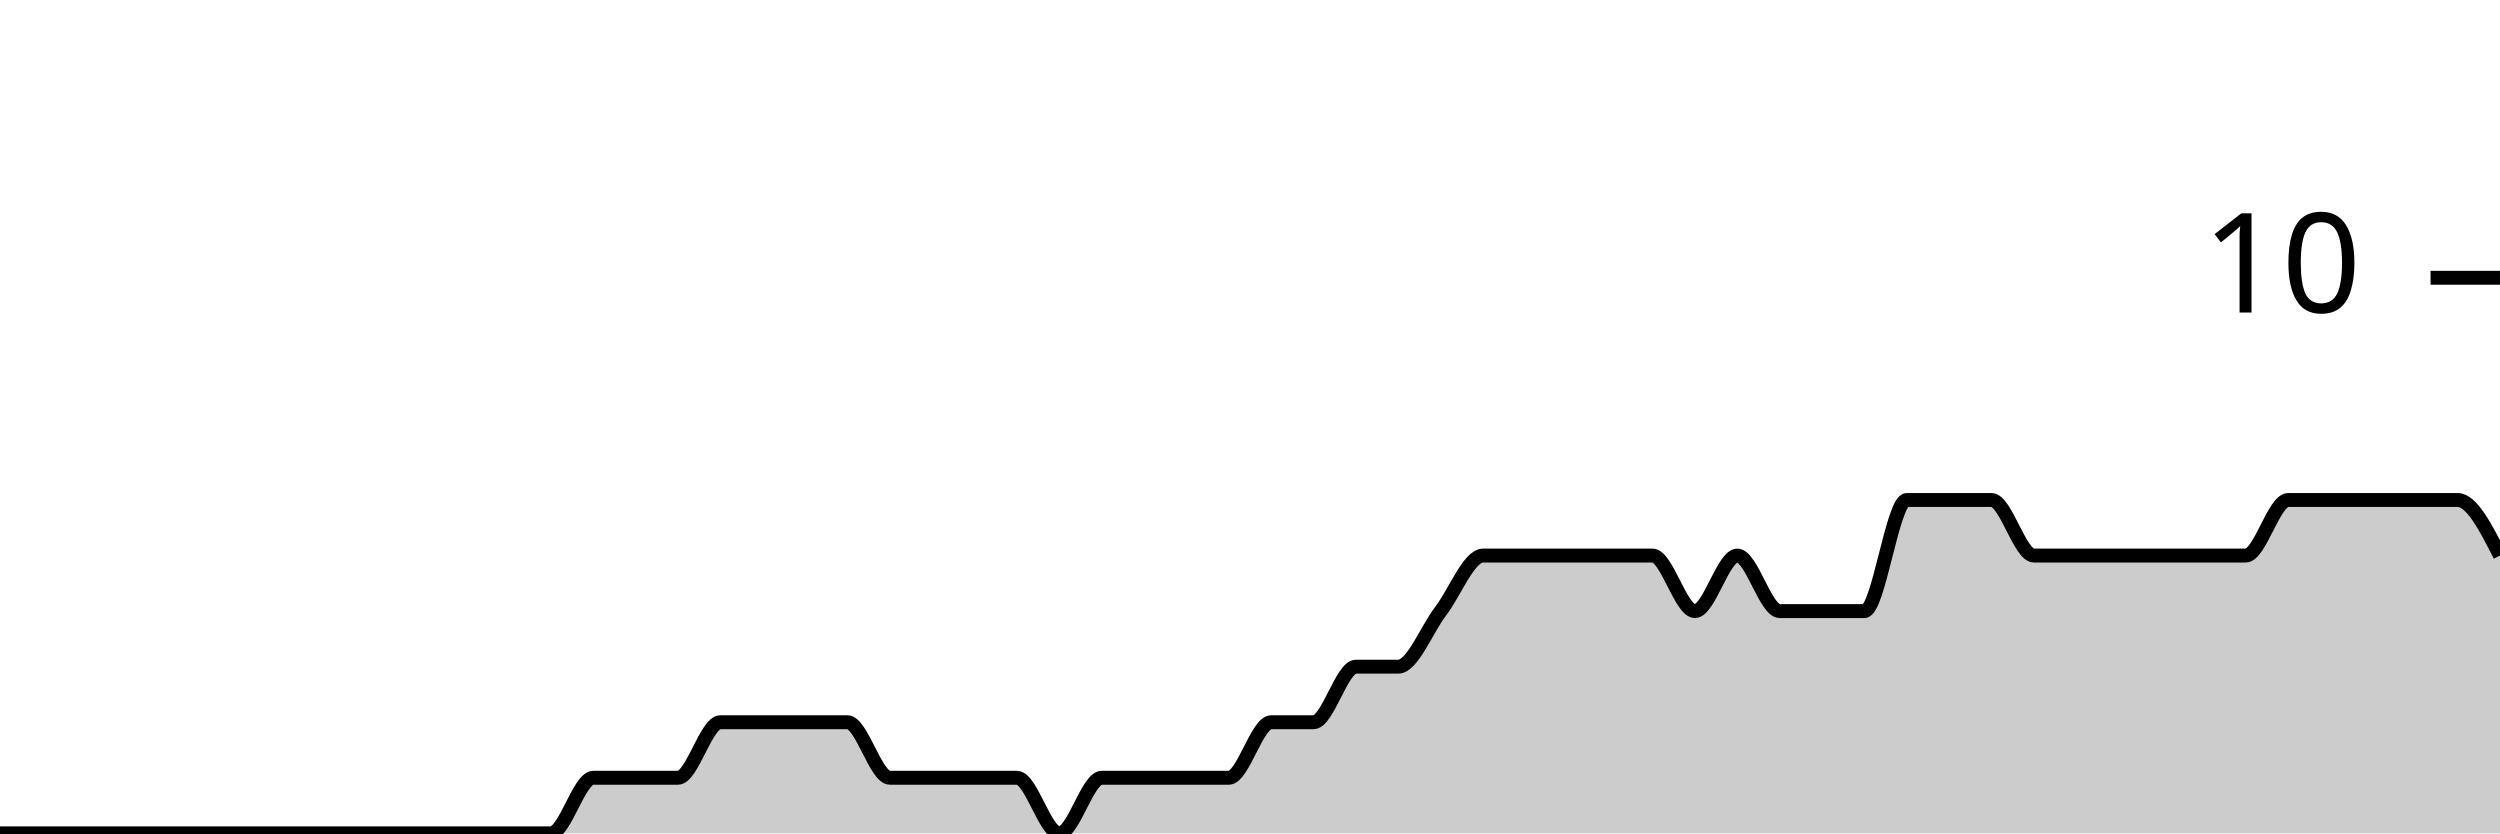
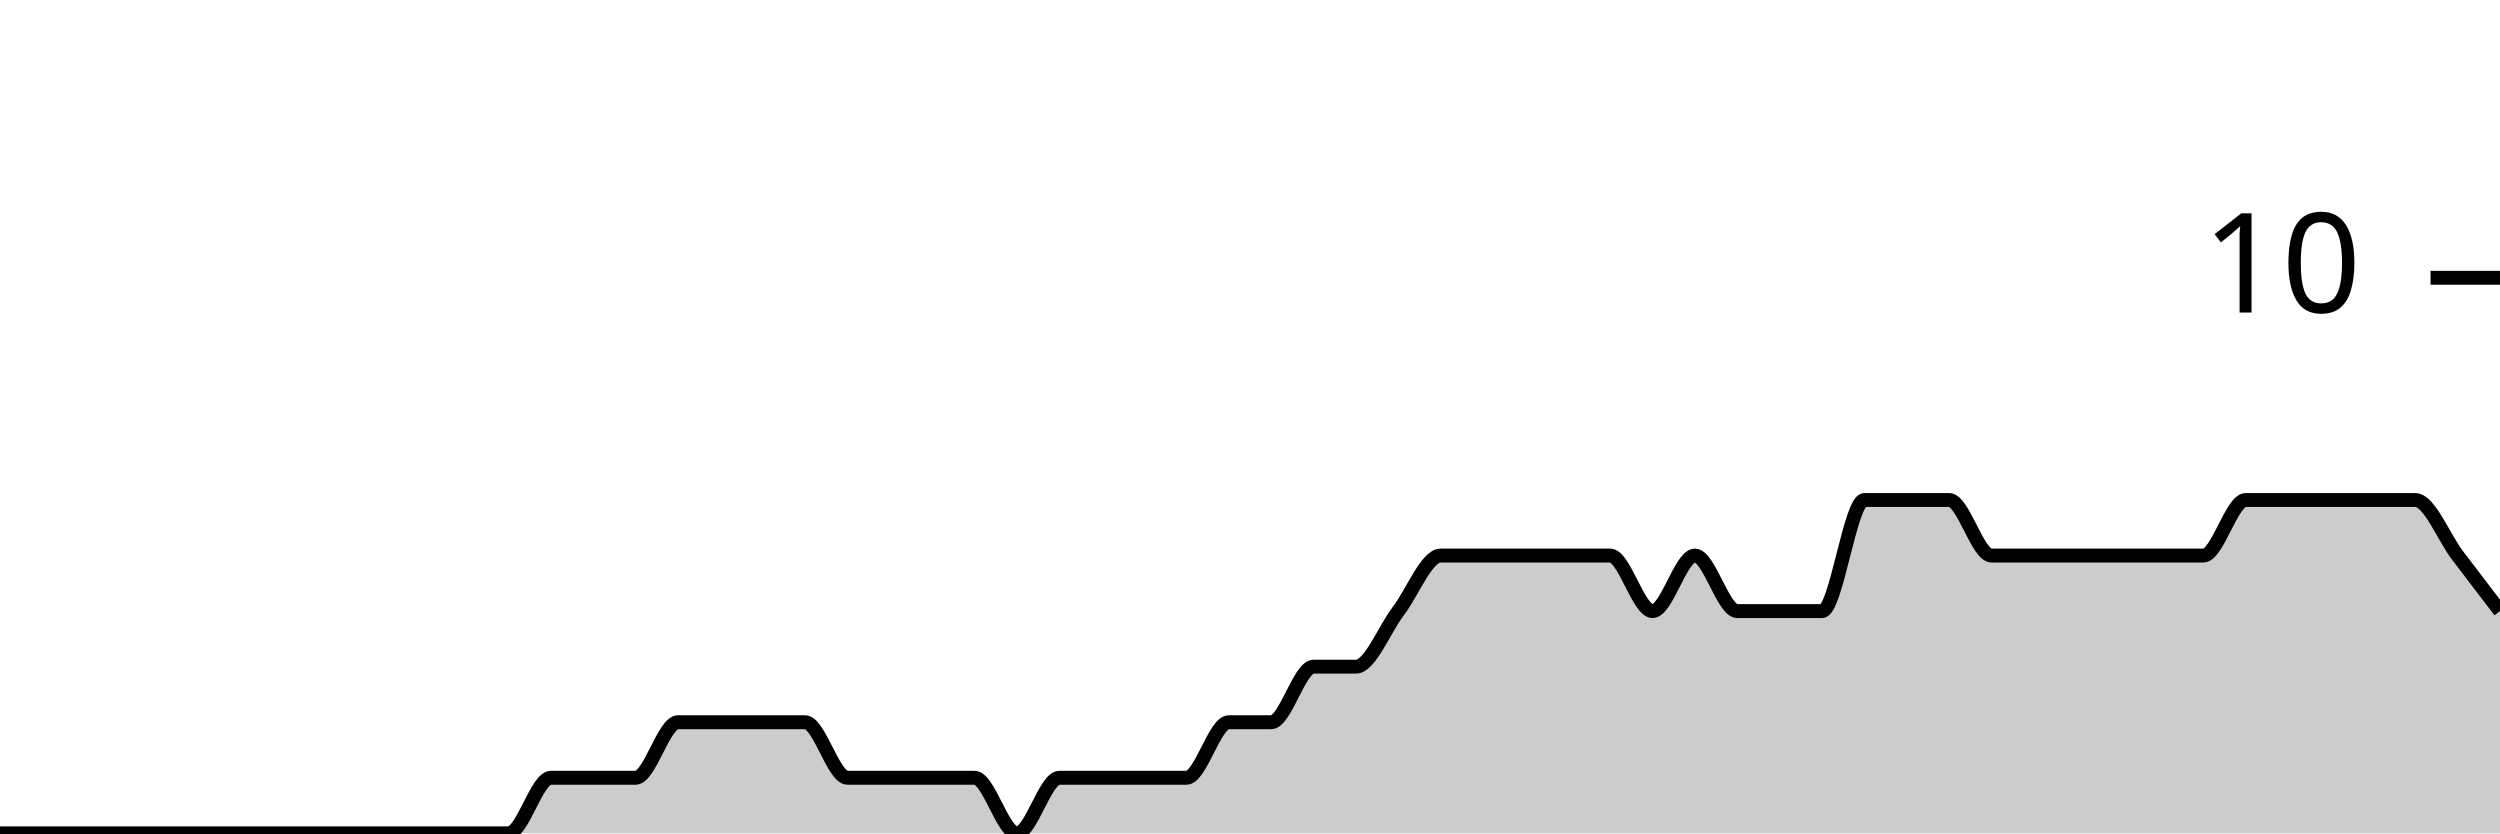
<svg xmlns="http://www.w3.org/2000/svg" viewBox="0 0 180 60">
  <g transform="translate(0,20)">
-     <path class="area" fill="rgba(0, 0, 0, 0.2)" d="M0,40C1.017,40,2.034,40,3.051,40C4.068,40,5.085,40,6.102,40C7.119,40,8.136,40,9.153,40C10.169,40,11.186,40,12.203,40C13.22,40,14.237,40,15.254,40C16.271,40,17.288,40,18.305,40C19.322,40,20.339,40,21.356,40C22.373,40,23.39,40,24.407,40C25.424,40,26.441,40,27.458,40C28.475,40,29.492,40,30.508,40C31.525,40,32.542,40,33.559,40C34.576,40,35.593,40,36.61,40C37.627,40,38.644,40,39.661,40C40.678,40,41.695,36,42.712,36C43.729,36,44.746,36,45.763,36C46.78,36,47.797,36,48.814,36C49.831,36,50.847,32,51.864,32C52.881,32,53.898,32,54.915,32C55.932,32,56.949,32,57.966,32C58.983,32,60,32,61.017,32C62.034,32,63.051,36,64.068,36C65.085,36,66.102,36,67.119,36C68.136,36,69.153,36,70.169,36C71.186,36,72.203,36,73.22,36C74.237,36,75.254,40,76.271,40C77.288,40,78.305,36,79.322,36C80.339,36,81.356,36,82.373,36C83.39,36,84.407,36,85.424,36C86.441,36,87.458,36,88.475,36C89.492,36,90.508,32,91.525,32C92.542,32,93.559,32,94.576,32C95.593,32,96.61,28,97.627,28C98.644,28,99.661,28,100.678,28C101.695,28,102.712,25.333,103.729,24C104.746,22.667,105.763,20,106.78,20C107.797,20,108.814,20,109.831,20C110.847,20,111.864,20,112.881,20C113.898,20,114.915,20,115.932,20C116.949,20,117.966,20,118.983,20C120,20,121.017,24,122.034,24C123.051,24,124.068,20,125.085,20C126.102,20,127.119,24,128.136,24C129.153,24,130.169,24,131.186,24C132.203,24,133.22,24,134.237,24C135.254,24,136.271,16,137.288,16C138.305,16,139.322,16,140.339,16C141.356,16,142.373,16,143.39,16C144.407,16,145.424,20,146.441,20C147.458,20,148.475,20,149.492,20C150.508,20,151.525,20,152.542,20C153.559,20,154.576,20,155.593,20C156.61,20,157.627,20,158.644,20C159.661,20,160.678,20,161.695,20C162.712,20,163.729,16,164.746,16C165.763,16,166.78,16,167.797,16C168.814,16,169.831,16,170.847,16C171.864,16,172.881,16,173.898,16C174.915,16,175.932,16,176.949,16C177.966,16,178.983,18,180,20L180,40C178.983,40,177.966,40,176.949,40C175.932,40,174.915,40,173.898,40C172.881,40,171.864,40,170.847,40C169.831,40,168.814,40,167.797,40C166.78,40,165.763,40,164.746,40C163.729,40,162.712,40,161.695,40C160.678,40,159.661,40,158.644,40C157.627,40,156.61,40,155.593,40C154.576,40,153.559,40,152.542,40C151.525,40,150.508,40,149.492,40C148.475,40,147.458,40,146.441,40C145.424,40,144.407,40,143.39,40C142.373,40,141.356,40,140.339,40C139.322,40,138.305,40,137.288,40C136.271,40,135.254,40,134.237,40C133.22,40,132.203,40,131.186,40C130.169,40,129.153,40,128.136,40C127.119,40,126.102,40,125.085,40C124.068,40,123.051,40,122.034,40C121.017,40,120,40,118.983,40C117.966,40,116.949,40,115.932,40C114.915,40,113.898,40,112.881,40C111.864,40,110.847,40,109.831,40C108.814,40,107.797,40,106.78,40C105.763,40,104.746,40,103.729,40C102.712,40,101.695,40,100.678,40C99.661,40,98.644,40,97.627,40C96.61,40,95.593,40,94.576,40C93.559,40,92.542,40,91.525,40C90.508,40,89.492,40,88.475,40C87.458,40,86.441,40,85.424,40C84.407,40,83.39,40,82.373,40C81.356,40,80.339,40,79.322,40C78.305,40,77.288,40,76.271,40C75.254,40,74.237,40,73.22,40C72.203,40,71.186,40,70.169,40C69.153,40,68.136,40,67.119,40C66.102,40,65.085,40,64.068,40C63.051,40,62.034,40,61.017,40C60,40,58.983,40,57.966,40C56.949,40,55.932,40,54.915,40C53.898,40,52.881,40,51.864,40C50.847,40,49.831,40,48.814,40C47.797,40,46.78,40,45.763,40C44.746,40,43.729,40,42.712,40C41.695,40,40.678,40,39.661,40C38.644,40,37.627,40,36.61,40C35.593,40,34.576,40,33.559,40C32.542,40,31.525,40,30.508,40C29.492,40,28.475,40,27.458,40C26.441,40,25.424,40,24.407,40C23.39,40,22.373,40,21.356,40C20.339,40,19.322,40,18.305,40C17.288,40,16.271,40,15.254,40C14.237,40,13.22,40,12.203,40C11.186,40,10.169,40,9.153,40C8.136,40,7.119,40,6.102,40C5.085,40,4.068,40,3.051,40C2.034,40,1.017,40,0,40Z" />
-     <path class="line" stroke="black" fill="none" d="M0,40C1.017,40,2.034,40,3.051,40C4.068,40,5.085,40,6.102,40C7.119,40,8.136,40,9.153,40C10.169,40,11.186,40,12.203,40C13.22,40,14.237,40,15.254,40C16.271,40,17.288,40,18.305,40C19.322,40,20.339,40,21.356,40C22.373,40,23.39,40,24.407,40C25.424,40,26.441,40,27.458,40C28.475,40,29.492,40,30.508,40C31.525,40,32.542,40,33.559,40C34.576,40,35.593,40,36.61,40C37.627,40,38.644,40,39.661,40C40.678,40,41.695,36,42.712,36C43.729,36,44.746,36,45.763,36C46.78,36,47.797,36,48.814,36C49.831,36,50.847,32,51.864,32C52.881,32,53.898,32,54.915,32C55.932,32,56.949,32,57.966,32C58.983,32,60,32,61.017,32C62.034,32,63.051,36,64.068,36C65.085,36,66.102,36,67.119,36C68.136,36,69.153,36,70.169,36C71.186,36,72.203,36,73.22,36C74.237,36,75.254,40,76.271,40C77.288,40,78.305,36,79.322,36C80.339,36,81.356,36,82.373,36C83.39,36,84.407,36,85.424,36C86.441,36,87.458,36,88.475,36C89.492,36,90.508,32,91.525,32C92.542,32,93.559,32,94.576,32C95.593,32,96.61,28,97.627,28C98.644,28,99.661,28,100.678,28C101.695,28,102.712,25.333,103.729,24C104.746,22.667,105.763,20,106.78,20C107.797,20,108.814,20,109.831,20C110.847,20,111.864,20,112.881,20C113.898,20,114.915,20,115.932,20C116.949,20,117.966,20,118.983,20C120,20,121.017,24,122.034,24C123.051,24,124.068,20,125.085,20C126.102,20,127.119,24,128.136,24C129.153,24,130.169,24,131.186,24C132.203,24,133.22,24,134.237,24C135.254,24,136.271,16,137.288,16C138.305,16,139.322,16,140.339,16C141.356,16,142.373,16,143.39,16C144.407,16,145.424,20,146.441,20C147.458,20,148.475,20,149.492,20C150.508,20,151.525,20,152.542,20C153.559,20,154.576,20,155.593,20C156.61,20,157.627,20,158.644,20C159.661,20,160.678,20,161.695,20C162.712,20,163.729,16,164.746,16C165.763,16,166.78,16,167.797,16C168.814,16,169.831,16,170.847,16C171.864,16,172.881,16,173.898,16C174.915,16,175.932,16,176.949,16C177.966,16,178.983,18,180,20" />
+     <path class="area" fill="rgba(0, 0, 0, 0.2)" d="M0,40C1.017,40,2.034,40,3.051,40C4.068,40,5.085,40,6.102,40C7.119,40,8.136,40,9.153,40C10.169,40,11.186,40,12.203,40C13.22,40,14.237,40,15.254,40C16.271,40,17.288,40,18.305,40C19.322,40,20.339,40,21.356,40C22.373,40,23.39,40,24.407,40C25.424,40,26.441,40,27.458,40C28.475,40,29.492,40,30.508,40C31.525,40,32.542,40,33.559,40C34.576,40,35.593,40,36.61,40C37.627,40,38.644,36,39.661,36C40.678,36,41.695,36,42.712,36C43.729,36,44.746,36,45.763,36C46.78,36,47.797,32,48.814,32C49.831,32,50.847,32,51.864,32C52.881,32,53.898,32,54.915,32C55.932,32,56.949,32,57.966,32C58.983,32,60,36,61.017,36C62.034,36,63.051,36,64.068,36C65.085,36,66.102,36,67.119,36C68.136,36,69.153,36,70.169,36C71.186,36,72.203,40,73.22,40C74.237,40,75.254,36,76.271,36C77.288,36,78.305,36,79.322,36C80.339,36,81.356,36,82.373,36C83.39,36,84.407,36,85.424,36C86.441,36,87.458,32,88.475,32C89.492,32,90.508,32,91.525,32C92.542,32,93.559,28,94.576,28C95.593,28,96.61,28,97.627,28C98.644,28,99.661,25.333,100.678,24C101.695,22.667,102.712,20,103.729,20C104.746,20,105.763,20,106.78,20C107.797,20,108.814,20,109.831,20C110.847,20,111.864,20,112.881,20C113.898,20,114.915,20,115.932,20C116.949,20,117.966,24,118.983,24C120,24,121.017,20,122.034,20C123.051,20,124.068,24,125.085,24C126.102,24,127.119,24,128.136,24C129.153,24,130.169,24,131.186,24C132.203,24,133.22,16,134.237,16C135.254,16,136.271,16,137.288,16C138.305,16,139.322,16,140.339,16C141.356,16,142.373,20,143.39,20C144.407,20,145.424,20,146.441,20C147.458,20,148.475,20,149.492,20C150.508,20,151.525,20,152.542,20C153.559,20,154.576,20,155.593,20C156.61,20,157.627,20,158.644,20C159.661,20,160.678,16,161.695,16C162.712,16,163.729,16,164.746,16C165.763,16,166.78,16,167.797,16C168.814,16,169.831,16,170.847,16C171.864,16,172.881,16,173.898,16C174.915,16,175.932,18.667,176.949,20C177.966,21.333,178.983,22.667,180,24L180,40C178.983,40,177.966,40,176.949,40C175.932,40,174.915,40,173.898,40C172.881,40,171.864,40,170.847,40C169.831,40,168.814,40,167.797,40C166.78,40,165.763,40,164.746,40C163.729,40,162.712,40,161.695,40C160.678,40,159.661,40,158.644,40C157.627,40,156.61,40,155.593,40C154.576,40,153.559,40,152.542,40C151.525,40,150.508,40,149.492,40C148.475,40,147.458,40,146.441,40C145.424,40,144.407,40,143.39,40C142.373,40,141.356,40,140.339,40C139.322,40,138.305,40,137.288,40C136.271,40,135.254,40,134.237,40C133.22,40,132.203,40,131.186,40C130.169,40,129.153,40,128.136,40C127.119,40,126.102,40,125.085,40C124.068,40,123.051,40,122.034,40C121.017,40,120,40,118.983,40C117.966,40,116.949,40,115.932,40C114.915,40,113.898,40,112.881,40C111.864,40,110.847,40,109.831,40C108.814,40,107.797,40,106.78,40C105.763,40,104.746,40,103.729,40C102.712,40,101.695,40,100.678,40C99.661,40,98.644,40,97.627,40C96.61,40,95.593,40,94.576,40C93.559,40,92.542,40,91.525,40C90.508,40,89.492,40,88.475,40C87.458,40,86.441,40,85.424,40C84.407,40,83.39,40,82.373,40C81.356,40,80.339,40,79.322,40C78.305,40,77.288,40,76.271,40C75.254,40,74.237,40,73.22,40C72.203,40,71.186,40,70.169,40C69.153,40,68.136,40,67.119,40C66.102,40,65.085,40,64.068,40C63.051,40,62.034,40,61.017,40C60,40,58.983,40,57.966,40C56.949,40,55.932,40,54.915,40C53.898,40,52.881,40,51.864,40C50.847,40,49.831,40,48.814,40C47.797,40,46.78,40,45.763,40C44.746,40,43.729,40,42.712,40C41.695,40,40.678,40,39.661,40C38.644,40,37.627,40,36.61,40C35.593,40,34.576,40,33.559,40C32.542,40,31.525,40,30.508,40C29.492,40,28.475,40,27.458,40C26.441,40,25.424,40,24.407,40C23.39,40,22.373,40,21.356,40C20.339,40,19.322,40,18.305,40C17.288,40,16.271,40,15.254,40C14.237,40,13.22,40,12.203,40C11.186,40,10.169,40,9.153,40C8.136,40,7.119,40,6.102,40C5.085,40,4.068,40,3.051,40C2.034,40,1.017,40,0,40Z" />
+     <path class="line" stroke="black" fill="none" d="M0,40C1.017,40,2.034,40,3.051,40C4.068,40,5.085,40,6.102,40C7.119,40,8.136,40,9.153,40C10.169,40,11.186,40,12.203,40C13.22,40,14.237,40,15.254,40C16.271,40,17.288,40,18.305,40C19.322,40,20.339,40,21.356,40C22.373,40,23.39,40,24.407,40C25.424,40,26.441,40,27.458,40C28.475,40,29.492,40,30.508,40C31.525,40,32.542,40,33.559,40C34.576,40,35.593,40,36.61,40C37.627,40,38.644,36,39.661,36C40.678,36,41.695,36,42.712,36C43.729,36,44.746,36,45.763,36C46.78,36,47.797,32,48.814,32C49.831,32,50.847,32,51.864,32C52.881,32,53.898,32,54.915,32C55.932,32,56.949,32,57.966,32C58.983,32,60,36,61.017,36C62.034,36,63.051,36,64.068,36C65.085,36,66.102,36,67.119,36C68.136,36,69.153,36,70.169,36C71.186,36,72.203,40,73.22,40C74.237,40,75.254,36,76.271,36C77.288,36,78.305,36,79.322,36C80.339,36,81.356,36,82.373,36C83.39,36,84.407,36,85.424,36C86.441,36,87.458,32,88.475,32C89.492,32,90.508,32,91.525,32C92.542,32,93.559,28,94.576,28C95.593,28,96.61,28,97.627,28C98.644,28,99.661,25.333,100.678,24C101.695,22.667,102.712,20,103.729,20C104.746,20,105.763,20,106.78,20C107.797,20,108.814,20,109.831,20C110.847,20,111.864,20,112.881,20C113.898,20,114.915,20,115.932,20C116.949,20,117.966,24,118.983,24C120,24,121.017,20,122.034,20C123.051,20,124.068,24,125.085,24C126.102,24,127.119,24,128.136,24C129.153,24,130.169,24,131.186,24C132.203,24,133.22,16,134.237,16C135.254,16,136.271,16,137.288,16C138.305,16,139.322,16,140.339,16C141.356,16,142.373,20,143.39,20C144.407,20,145.424,20,146.441,20C147.458,20,148.475,20,149.492,20C150.508,20,151.525,20,152.542,20C153.559,20,154.576,20,155.593,20C156.61,20,157.627,20,158.644,20C159.661,20,160.678,16,161.695,16C162.712,16,163.729,16,164.746,16C165.763,16,166.78,16,167.797,16C168.814,16,169.831,16,170.847,16C171.864,16,172.881,16,173.898,16C174.915,16,175.932,18.667,176.949,20C177.966,21.333,178.983,22.667,180,24" />
    <path class="axis-ceiling" stroke-width="1" stroke="black" fill="none" d="M175,0L180,0" />
    <text class="axis-ceiling-label" font-family="sans-serif" text-anchor="end" font-size="10px" x="170" y="2.5">10</text>
  </g>
</svg>
